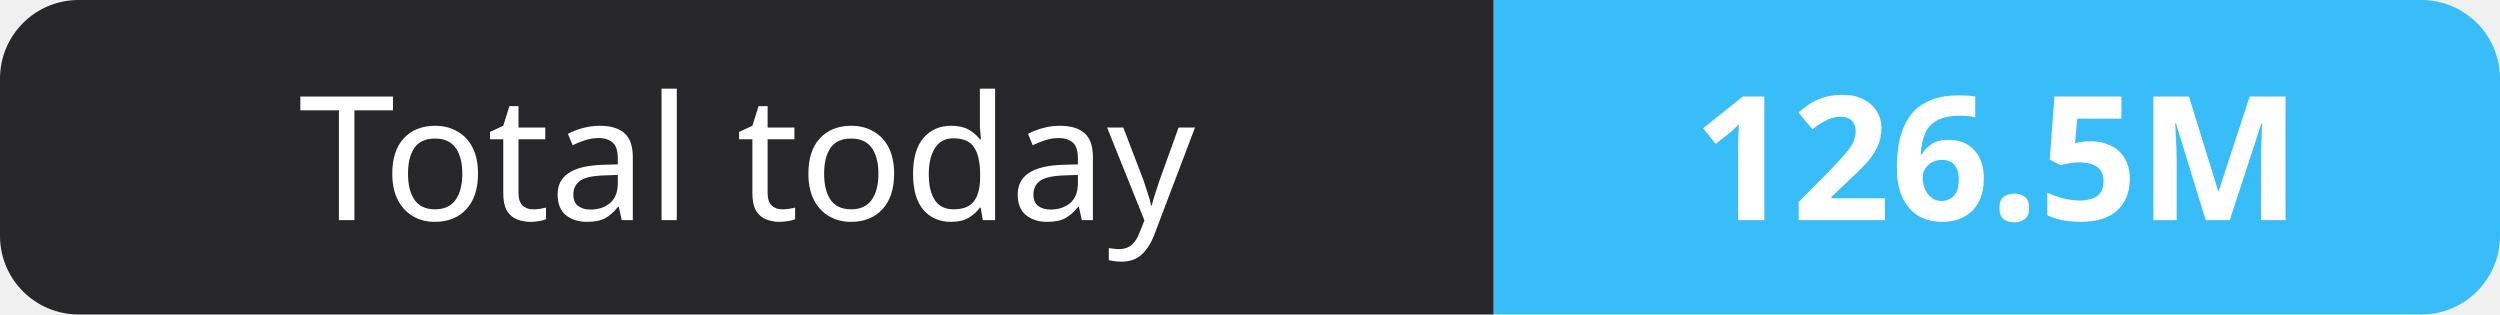
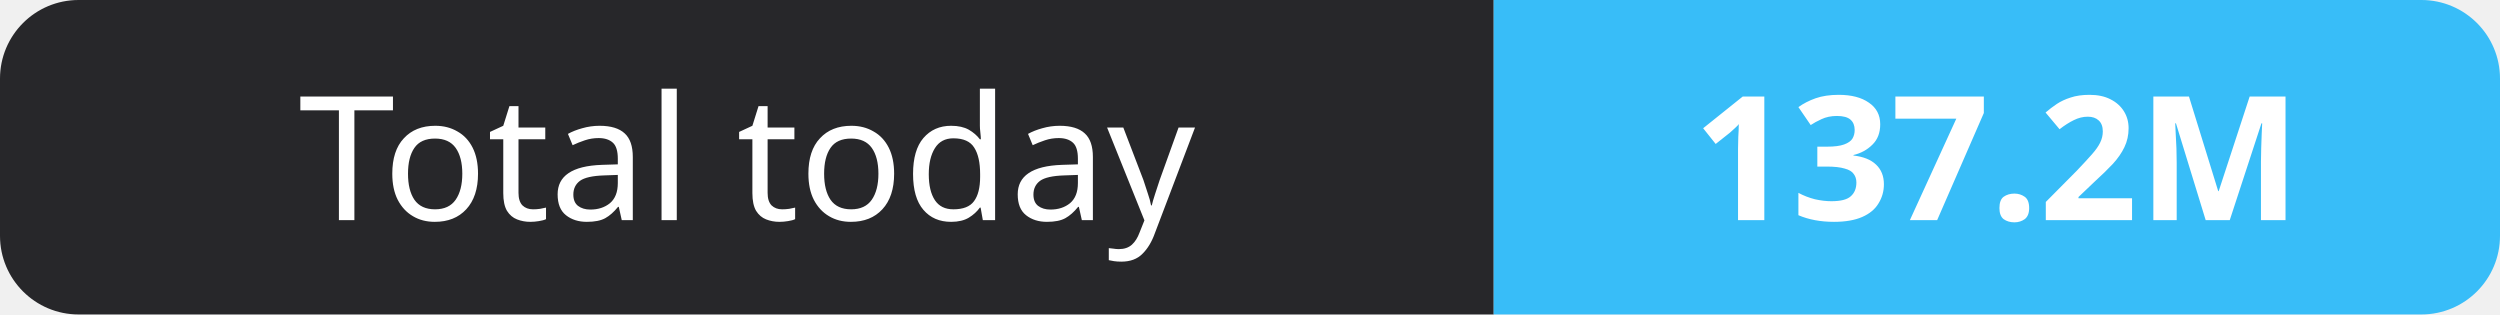
- <svg xmlns="http://www.w3.org/2000/svg" width="159" height="20" role="img" aria-label="Total today: 126.5M">
+ <svg xmlns="http://www.w3.org/2000/svg" width="159" height="20" role="img" aria-label="Total today: 137.2M">
  <clipPath id="r">
    <rect width="159" height="20" rx="5" fill="#fff" />
  </clipPath>
  <g clip-path="url(#r)">
    <rect width="95" height="20" fill="#27272a" />
    <rect x="95" width="64" height="20" fill="#38bdf8" />
  </g>
  <g fill="#fff" text-anchor="middle" font-family="Verdana,Geneva,sans-serif" font-size="11">
    <text x="47.5" y="14">Total today</text>
-     <text x="127.0" y="14" font-weight="700">126.5M</text>
+     <text x="127.0" y="14" font-weight="700">137.2M</text>
  </g>
</svg>
